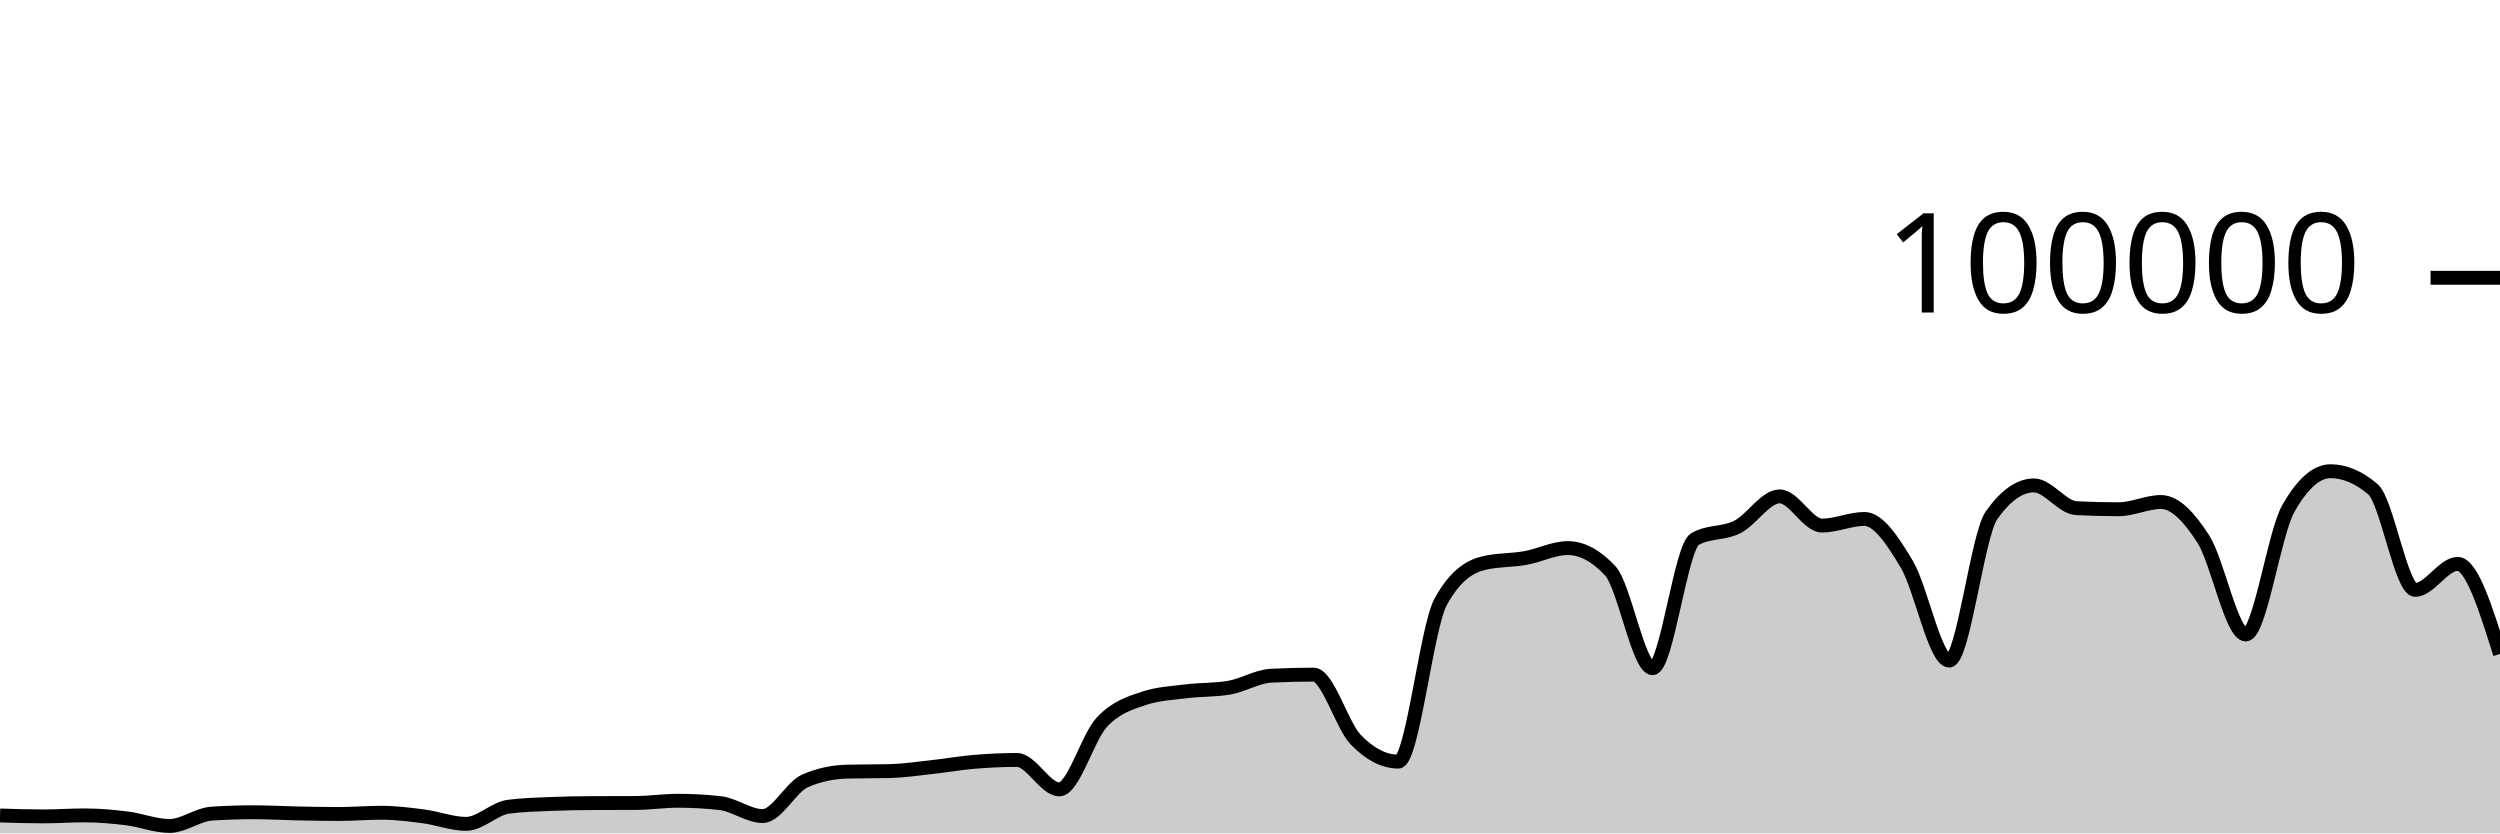
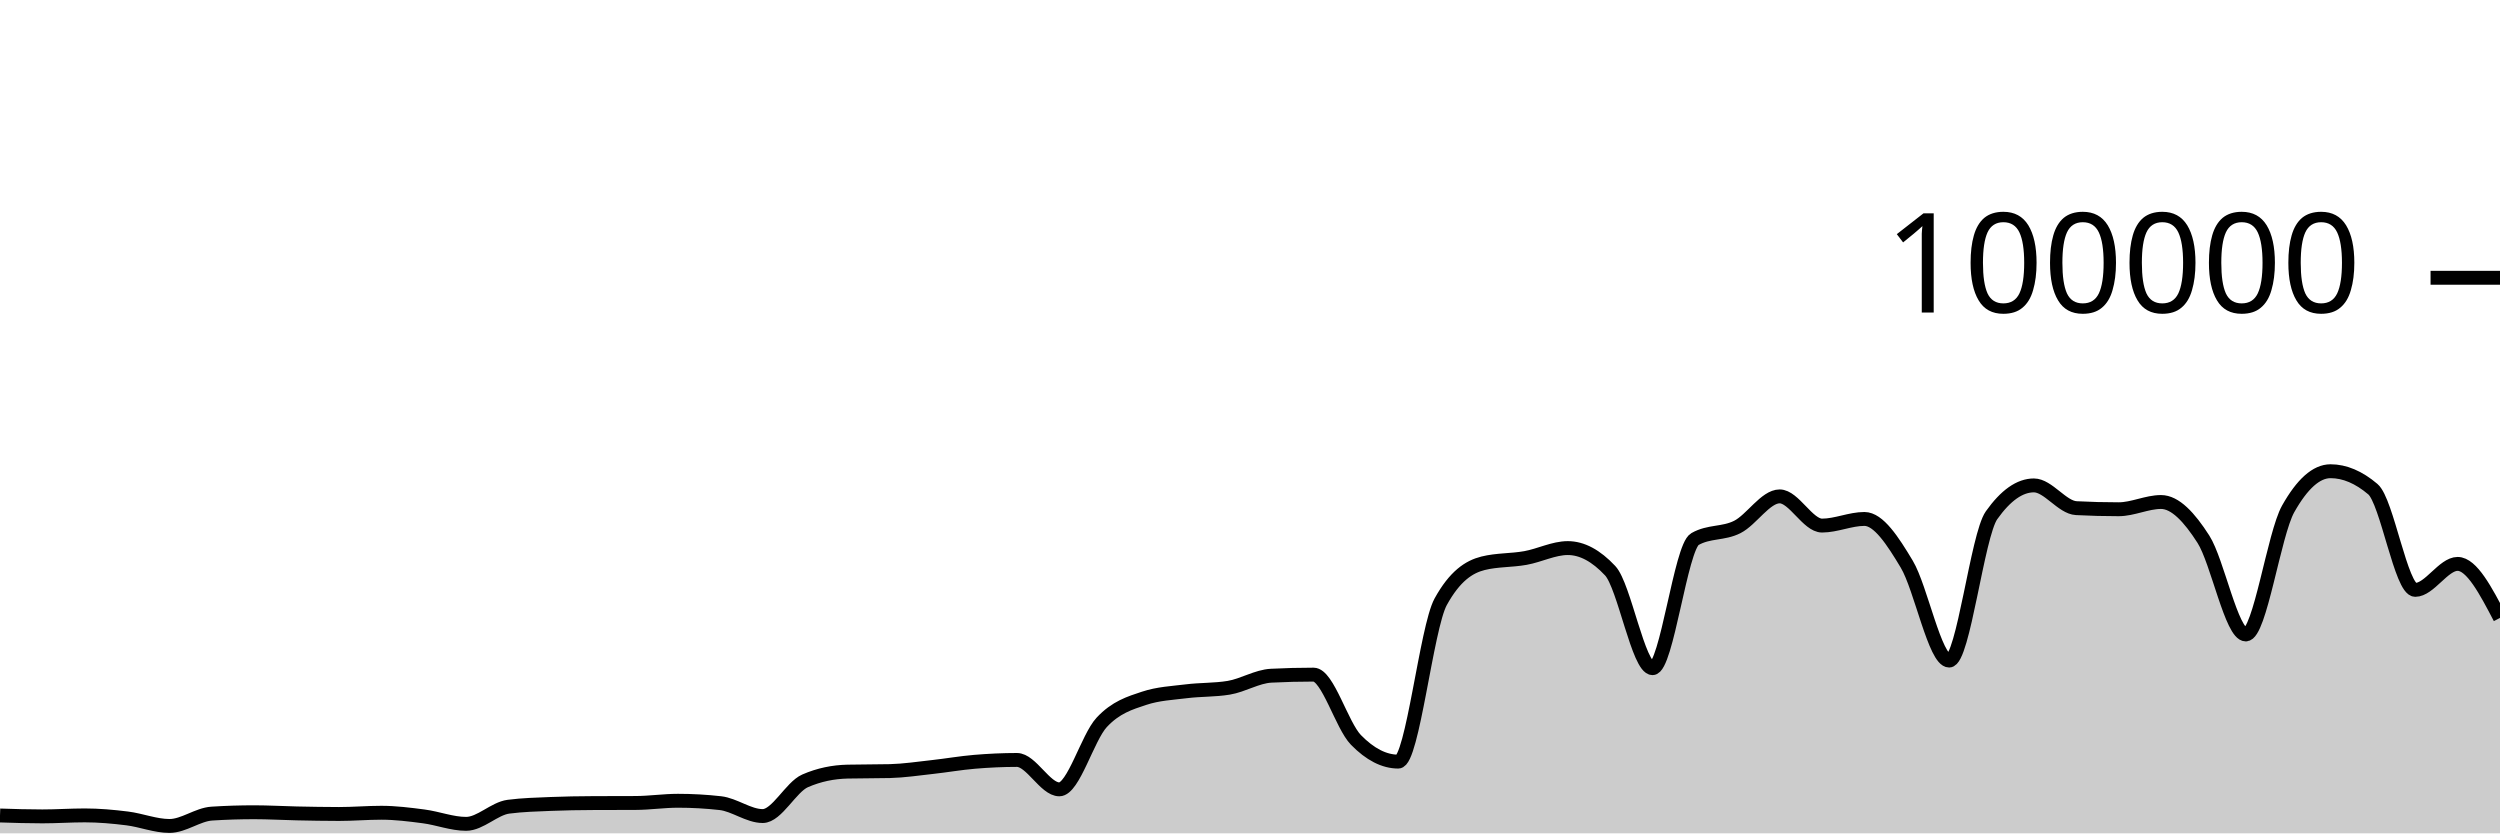
<svg xmlns="http://www.w3.org/2000/svg" viewBox="0 0 180 60">
  <g transform="translate(0,20)">
-     <path class="area" fill="rgba(0, 0, 0, 0.2)" d="M0,38.715C1.017,38.748,2.034,38.78,3.051,38.78C4.068,38.78,5.085,38.708,6.102,38.708C7.119,38.708,8.136,38.799,9.153,38.926C10.169,39.053,11.186,39.469,12.203,39.469C13.22,39.469,14.237,38.644,15.254,38.579C16.271,38.514,17.288,38.482,18.305,38.482C19.322,38.482,20.339,38.544,21.356,38.565C22.373,38.586,23.39,38.607,24.407,38.607C25.424,38.607,26.441,38.518,27.458,38.518C28.475,38.518,29.492,38.647,30.508,38.78C31.525,38.914,32.542,39.317,33.559,39.317C34.576,39.317,35.593,38.215,36.61,38.083C37.627,37.951,38.644,37.926,39.661,37.884C40.678,37.843,41.695,37.826,42.712,37.822C43.729,37.817,44.746,37.819,45.763,37.814C46.78,37.81,47.797,37.655,48.814,37.655C49.831,37.655,50.847,37.712,51.864,37.826C52.881,37.941,53.898,38.756,54.915,38.756C55.932,38.756,56.949,36.666,57.966,36.222C58.983,35.778,60,35.581,61.017,35.556C62.034,35.532,63.051,35.544,64.068,35.519C65.085,35.494,66.102,35.339,67.119,35.227C68.136,35.116,69.153,34.935,70.169,34.85C71.186,34.765,72.203,34.716,73.22,34.716C74.237,34.716,75.254,36.834,76.271,36.834C77.288,36.834,78.305,33.104,79.322,32.011C80.339,30.919,81.356,30.615,82.373,30.278C83.39,29.94,84.407,29.897,85.424,29.771C86.441,29.644,87.458,29.687,88.475,29.518C89.492,29.35,90.508,28.703,91.525,28.651C92.542,28.599,93.559,28.573,94.576,28.573C95.593,28.573,96.61,32.231,97.627,33.273C98.644,34.315,99.661,34.836,100.678,34.836C101.695,34.836,102.712,25.175,103.729,23.328C104.746,21.48,105.763,20.81,106.78,20.556C107.797,20.303,108.814,20.359,109.831,20.176C110.847,19.994,111.864,19.462,112.881,19.462C113.898,19.462,114.915,20.005,115.932,21.091C116.949,22.177,117.966,28.109,118.983,28.109C120,28.109,121.017,19.397,122.034,18.815C123.051,18.233,124.068,18.455,125.085,17.942C126.102,17.43,127.119,15.739,128.136,15.739C129.153,15.739,130.169,17.842,131.186,17.842C132.203,17.842,133.22,17.364,134.237,17.364C135.254,17.364,136.271,18.924,137.288,20.623C138.305,22.323,139.322,27.562,140.339,27.562C141.356,27.562,142.373,18.534,143.39,17.1C144.407,15.666,145.424,14.949,146.441,14.949C147.458,14.949,148.475,16.535,149.492,16.587C150.508,16.64,151.525,16.666,152.542,16.666C153.559,16.666,154.576,16.144,155.593,16.144C156.61,16.144,157.627,17.233,158.644,18.822C159.661,20.412,160.678,25.682,161.695,25.682C162.712,25.682,163.729,18.452,164.746,16.642C165.763,14.833,166.78,13.928,167.797,13.928C168.814,13.928,169.831,14.359,170.847,15.221C171.864,16.083,172.881,22.471,173.898,22.471C174.915,22.471,175.932,20.6,176.949,20.6C177.966,20.6,178.983,23.841,180,27.082L180,40C178.983,40,177.966,40,176.949,40C175.932,40,174.915,40,173.898,40C172.881,40,171.864,40,170.847,40C169.831,40,168.814,40,167.797,40C166.78,40,165.763,40,164.746,40C163.729,40,162.712,40,161.695,40C160.678,40,159.661,40,158.644,40C157.627,40,156.61,40,155.593,40C154.576,40,153.559,40,152.542,40C151.525,40,150.508,40,149.492,40C148.475,40,147.458,40,146.441,40C145.424,40,144.407,40,143.39,40C142.373,40,141.356,40,140.339,40C139.322,40,138.305,40,137.288,40C136.271,40,135.254,40,134.237,40C133.22,40,132.203,40,131.186,40C130.169,40,129.153,40,128.136,40C127.119,40,126.102,40,125.085,40C124.068,40,123.051,40,122.034,40C121.017,40,120,40,118.983,40C117.966,40,116.949,40,115.932,40C114.915,40,113.898,40,112.881,40C111.864,40,110.847,40,109.831,40C108.814,40,107.797,40,106.78,40C105.763,40,104.746,40,103.729,40C102.712,40,101.695,40,100.678,40C99.661,40,98.644,40,97.627,40C96.61,40,95.593,40,94.576,40C93.559,40,92.542,40,91.525,40C90.508,40,89.492,40,88.475,40C87.458,40,86.441,40,85.424,40C84.407,40,83.39,40,82.373,40C81.356,40,80.339,40,79.322,40C78.305,40,77.288,40,76.271,40C75.254,40,74.237,40,73.22,40C72.203,40,71.186,40,70.169,40C69.153,40,68.136,40,67.119,40C66.102,40,65.085,40,64.068,40C63.051,40,62.034,40,61.017,40C60,40,58.983,40,57.966,40C56.949,40,55.932,40,54.915,40C53.898,40,52.881,40,51.864,40C50.847,40,49.831,40,48.814,40C47.797,40,46.78,40,45.763,40C44.746,40,43.729,40,42.712,40C41.695,40,40.678,40,39.661,40C38.644,40,37.627,40,36.61,40C35.593,40,34.576,40,33.559,40C32.542,40,31.525,40,30.508,40C29.492,40,28.475,40,27.458,40C26.441,40,25.424,40,24.407,40C23.39,40,22.373,40,21.356,40C20.339,40,19.322,40,18.305,40C17.288,40,16.271,40,15.254,40C14.237,40,13.22,40,12.203,40C11.186,40,10.169,40,9.153,40C8.136,40,7.119,40,6.102,40C5.085,40,4.068,40,3.051,40C2.034,40,1.017,40,0,40Z" />
-     <path class="line" stroke="black" fill="none" d="M0,38.715C1.017,38.748,2.034,38.78,3.051,38.78C4.068,38.78,5.085,38.708,6.102,38.708C7.119,38.708,8.136,38.799,9.153,38.926C10.169,39.053,11.186,39.469,12.203,39.469C13.22,39.469,14.237,38.644,15.254,38.579C16.271,38.514,17.288,38.482,18.305,38.482C19.322,38.482,20.339,38.544,21.356,38.565C22.373,38.586,23.39,38.607,24.407,38.607C25.424,38.607,26.441,38.518,27.458,38.518C28.475,38.518,29.492,38.647,30.508,38.78C31.525,38.914,32.542,39.317,33.559,39.317C34.576,39.317,35.593,38.215,36.61,38.083C37.627,37.951,38.644,37.926,39.661,37.884C40.678,37.843,41.695,37.826,42.712,37.822C43.729,37.817,44.746,37.819,45.763,37.814C46.78,37.81,47.797,37.655,48.814,37.655C49.831,37.655,50.847,37.712,51.864,37.826C52.881,37.941,53.898,38.756,54.915,38.756C55.932,38.756,56.949,36.666,57.966,36.222C58.983,35.778,60,35.581,61.017,35.556C62.034,35.532,63.051,35.544,64.068,35.519C65.085,35.494,66.102,35.339,67.119,35.227C68.136,35.116,69.153,34.935,70.169,34.85C71.186,34.765,72.203,34.716,73.22,34.716C74.237,34.716,75.254,36.834,76.271,36.834C77.288,36.834,78.305,33.104,79.322,32.011C80.339,30.919,81.356,30.615,82.373,30.278C83.39,29.94,84.407,29.897,85.424,29.771C86.441,29.644,87.458,29.687,88.475,29.518C89.492,29.35,90.508,28.703,91.525,28.651C92.542,28.599,93.559,28.573,94.576,28.573C95.593,28.573,96.61,32.231,97.627,33.273C98.644,34.315,99.661,34.836,100.678,34.836C101.695,34.836,102.712,25.175,103.729,23.328C104.746,21.48,105.763,20.81,106.78,20.556C107.797,20.303,108.814,20.359,109.831,20.176C110.847,19.994,111.864,19.462,112.881,19.462C113.898,19.462,114.915,20.005,115.932,21.091C116.949,22.177,117.966,28.109,118.983,28.109C120,28.109,121.017,19.397,122.034,18.815C123.051,18.233,124.068,18.455,125.085,17.942C126.102,17.43,127.119,15.739,128.136,15.739C129.153,15.739,130.169,17.842,131.186,17.842C132.203,17.842,133.22,17.364,134.237,17.364C135.254,17.364,136.271,18.924,137.288,20.623C138.305,22.323,139.322,27.562,140.339,27.562C141.356,27.562,142.373,18.534,143.39,17.1C144.407,15.666,145.424,14.949,146.441,14.949C147.458,14.949,148.475,16.535,149.492,16.587C150.508,16.64,151.525,16.666,152.542,16.666C153.559,16.666,154.576,16.144,155.593,16.144C156.61,16.144,157.627,17.233,158.644,18.822C159.661,20.412,160.678,25.682,161.695,25.682C162.712,25.682,163.729,18.452,164.746,16.642C165.763,14.833,166.78,13.928,167.797,13.928C168.814,13.928,169.831,14.359,170.847,15.221C171.864,16.083,172.881,22.471,173.898,22.471C174.915,22.471,175.932,20.6,176.949,20.6C177.966,20.6,178.983,23.841,180,27.082" />
+     <path class="area" fill="rgba(0, 0, 0, 0.2)" d="M0,38.715C1.017,38.748,2.034,38.78,3.051,38.78C4.068,38.78,5.085,38.708,6.102,38.708C7.119,38.708,8.136,38.799,9.153,38.926C10.169,39.053,11.186,39.469,12.203,39.469C13.22,39.469,14.237,38.644,15.254,38.579C16.271,38.514,17.288,38.482,18.305,38.482C19.322,38.482,20.339,38.544,21.356,38.565C22.373,38.586,23.39,38.607,24.407,38.607C25.424,38.607,26.441,38.518,27.458,38.518C28.475,38.518,29.492,38.647,30.508,38.78C31.525,38.914,32.542,39.317,33.559,39.317C34.576,39.317,35.593,38.215,36.61,38.083C37.627,37.951,38.644,37.926,39.661,37.884C40.678,37.843,41.695,37.826,42.712,37.822C43.729,37.817,44.746,37.819,45.763,37.814C46.78,37.81,47.797,37.655,48.814,37.655C49.831,37.655,50.847,37.712,51.864,37.826C52.881,37.941,53.898,38.756,54.915,38.756C55.932,38.756,56.949,36.666,57.966,36.222C58.983,35.778,60,35.581,61.017,35.556C62.034,35.532,63.051,35.544,64.068,35.519C65.085,35.494,66.102,35.339,67.119,35.227C68.136,35.116,69.153,34.935,70.169,34.85C71.186,34.765,72.203,34.716,73.22,34.716C74.237,34.716,75.254,36.834,76.271,36.834C77.288,36.834,78.305,33.104,79.322,32.011C80.339,30.919,81.356,30.615,82.373,30.278C83.39,29.94,84.407,29.897,85.424,29.771C86.441,29.644,87.458,29.687,88.475,29.518C89.492,29.35,90.508,28.703,91.525,28.651C92.542,28.599,93.559,28.573,94.576,28.573C95.593,28.573,96.61,32.231,97.627,33.273C98.644,34.315,99.661,34.836,100.678,34.836C101.695,34.836,102.712,25.175,103.729,23.328C104.746,21.48,105.763,20.81,106.78,20.556C107.797,20.303,108.814,20.359,109.831,20.176C110.847,19.994,111.864,19.462,112.881,19.462C113.898,19.462,114.915,20.005,115.932,21.091C116.949,22.177,117.966,28.109,118.983,28.109C120,28.109,121.017,19.397,122.034,18.815C123.051,18.233,124.068,18.455,125.085,17.942C126.102,17.43,127.119,15.739,128.136,15.739C129.153,15.739,130.169,17.842,131.186,17.842C132.203,17.842,133.22,17.364,134.237,17.364C135.254,17.364,136.271,18.924,137.288,20.623C138.305,22.323,139.322,27.562,140.339,27.562C141.356,27.562,142.373,18.534,143.39,17.1C144.407,15.666,145.424,14.949,146.441,14.949C147.458,14.949,148.475,16.535,149.492,16.587C150.508,16.64,151.525,16.666,152.542,16.666C153.559,16.666,154.576,16.144,155.593,16.144C156.61,16.144,157.627,17.233,158.644,18.822C159.661,20.412,160.678,25.682,161.695,25.682C162.712,25.682,163.729,18.452,164.746,16.642C165.763,14.833,166.78,13.928,167.797,13.928C168.814,13.928,169.831,14.359,170.847,15.221C171.864,16.083,172.881,22.471,173.898,22.471C174.915,22.471,175.932,20.6,176.949,20.6C177.966,20.6,178.983,22.544,180,24.489L180,40C178.983,40,177.966,40,176.949,40C175.932,40,174.915,40,173.898,40C172.881,40,171.864,40,170.847,40C169.831,40,168.814,40,167.797,40C166.78,40,165.763,40,164.746,40C163.729,40,162.712,40,161.695,40C160.678,40,159.661,40,158.644,40C157.627,40,156.61,40,155.593,40C154.576,40,153.559,40,152.542,40C151.525,40,150.508,40,149.492,40C148.475,40,147.458,40,146.441,40C145.424,40,144.407,40,143.39,40C142.373,40,141.356,40,140.339,40C139.322,40,138.305,40,137.288,40C136.271,40,135.254,40,134.237,40C133.22,40,132.203,40,131.186,40C130.169,40,129.153,40,128.136,40C127.119,40,126.102,40,125.085,40C124.068,40,123.051,40,122.034,40C121.017,40,120,40,118.983,40C117.966,40,116.949,40,115.932,40C114.915,40,113.898,40,112.881,40C111.864,40,110.847,40,109.831,40C108.814,40,107.797,40,106.78,40C105.763,40,104.746,40,103.729,40C102.712,40,101.695,40,100.678,40C99.661,40,98.644,40,97.627,40C96.61,40,95.593,40,94.576,40C93.559,40,92.542,40,91.525,40C90.508,40,89.492,40,88.475,40C87.458,40,86.441,40,85.424,40C84.407,40,83.39,40,82.373,40C81.356,40,80.339,40,79.322,40C78.305,40,77.288,40,76.271,40C75.254,40,74.237,40,73.22,40C72.203,40,71.186,40,70.169,40C69.153,40,68.136,40,67.119,40C66.102,40,65.085,40,64.068,40C63.051,40,62.034,40,61.017,40C60,40,58.983,40,57.966,40C56.949,40,55.932,40,54.915,40C53.898,40,52.881,40,51.864,40C50.847,40,49.831,40,48.814,40C47.797,40,46.78,40,45.763,40C44.746,40,43.729,40,42.712,40C41.695,40,40.678,40,39.661,40C38.644,40,37.627,40,36.61,40C35.593,40,34.576,40,33.559,40C32.542,40,31.525,40,30.508,40C29.492,40,28.475,40,27.458,40C26.441,40,25.424,40,24.407,40C23.39,40,22.373,40,21.356,40C20.339,40,19.322,40,18.305,40C17.288,40,16.271,40,15.254,40C14.237,40,13.22,40,12.203,40C11.186,40,10.169,40,9.153,40C8.136,40,7.119,40,6.102,40C5.085,40,4.068,40,3.051,40C2.034,40,1.017,40,0,40Z" />
+     <path class="line" stroke="black" fill="none" d="M0,38.715C1.017,38.748,2.034,38.78,3.051,38.78C4.068,38.78,5.085,38.708,6.102,38.708C7.119,38.708,8.136,38.799,9.153,38.926C10.169,39.053,11.186,39.469,12.203,39.469C13.22,39.469,14.237,38.644,15.254,38.579C16.271,38.514,17.288,38.482,18.305,38.482C19.322,38.482,20.339,38.544,21.356,38.565C22.373,38.586,23.39,38.607,24.407,38.607C25.424,38.607,26.441,38.518,27.458,38.518C28.475,38.518,29.492,38.647,30.508,38.78C31.525,38.914,32.542,39.317,33.559,39.317C34.576,39.317,35.593,38.215,36.61,38.083C37.627,37.951,38.644,37.926,39.661,37.884C40.678,37.843,41.695,37.826,42.712,37.822C43.729,37.817,44.746,37.819,45.763,37.814C46.78,37.81,47.797,37.655,48.814,37.655C49.831,37.655,50.847,37.712,51.864,37.826C52.881,37.941,53.898,38.756,54.915,38.756C55.932,38.756,56.949,36.666,57.966,36.222C58.983,35.778,60,35.581,61.017,35.556C62.034,35.532,63.051,35.544,64.068,35.519C65.085,35.494,66.102,35.339,67.119,35.227C68.136,35.116,69.153,34.935,70.169,34.85C71.186,34.765,72.203,34.716,73.22,34.716C74.237,34.716,75.254,36.834,76.271,36.834C77.288,36.834,78.305,33.104,79.322,32.011C80.339,30.919,81.356,30.615,82.373,30.278C83.39,29.94,84.407,29.897,85.424,29.771C86.441,29.644,87.458,29.687,88.475,29.518C89.492,29.35,90.508,28.703,91.525,28.651C92.542,28.599,93.559,28.573,94.576,28.573C95.593,28.573,96.61,32.231,97.627,33.273C98.644,34.315,99.661,34.836,100.678,34.836C101.695,34.836,102.712,25.175,103.729,23.328C104.746,21.48,105.763,20.81,106.78,20.556C107.797,20.303,108.814,20.359,109.831,20.176C110.847,19.994,111.864,19.462,112.881,19.462C113.898,19.462,114.915,20.005,115.932,21.091C116.949,22.177,117.966,28.109,118.983,28.109C120,28.109,121.017,19.397,122.034,18.815C123.051,18.233,124.068,18.455,125.085,17.942C126.102,17.43,127.119,15.739,128.136,15.739C129.153,15.739,130.169,17.842,131.186,17.842C132.203,17.842,133.22,17.364,134.237,17.364C135.254,17.364,136.271,18.924,137.288,20.623C138.305,22.323,139.322,27.562,140.339,27.562C141.356,27.562,142.373,18.534,143.39,17.1C144.407,15.666,145.424,14.949,146.441,14.949C147.458,14.949,148.475,16.535,149.492,16.587C150.508,16.64,151.525,16.666,152.542,16.666C153.559,16.666,154.576,16.144,155.593,16.144C156.61,16.144,157.627,17.233,158.644,18.822C159.661,20.412,160.678,25.682,161.695,25.682C162.712,25.682,163.729,18.452,164.746,16.642C165.763,14.833,166.78,13.928,167.797,13.928C168.814,13.928,169.831,14.359,170.847,15.221C171.864,16.083,172.881,22.471,173.898,22.471C174.915,22.471,175.932,20.6,176.949,20.6C177.966,20.6,178.983,22.544,180,24.489" />
    <path class="axis-ceiling" stroke-width="1" stroke="black" fill="none" d="M175,0L180,0" />
    <text class="axis-ceiling-label" font-family="sans-serif" text-anchor="end" font-size="10px" x="170" y="2.5">100000</text>
  </g>
</svg>
